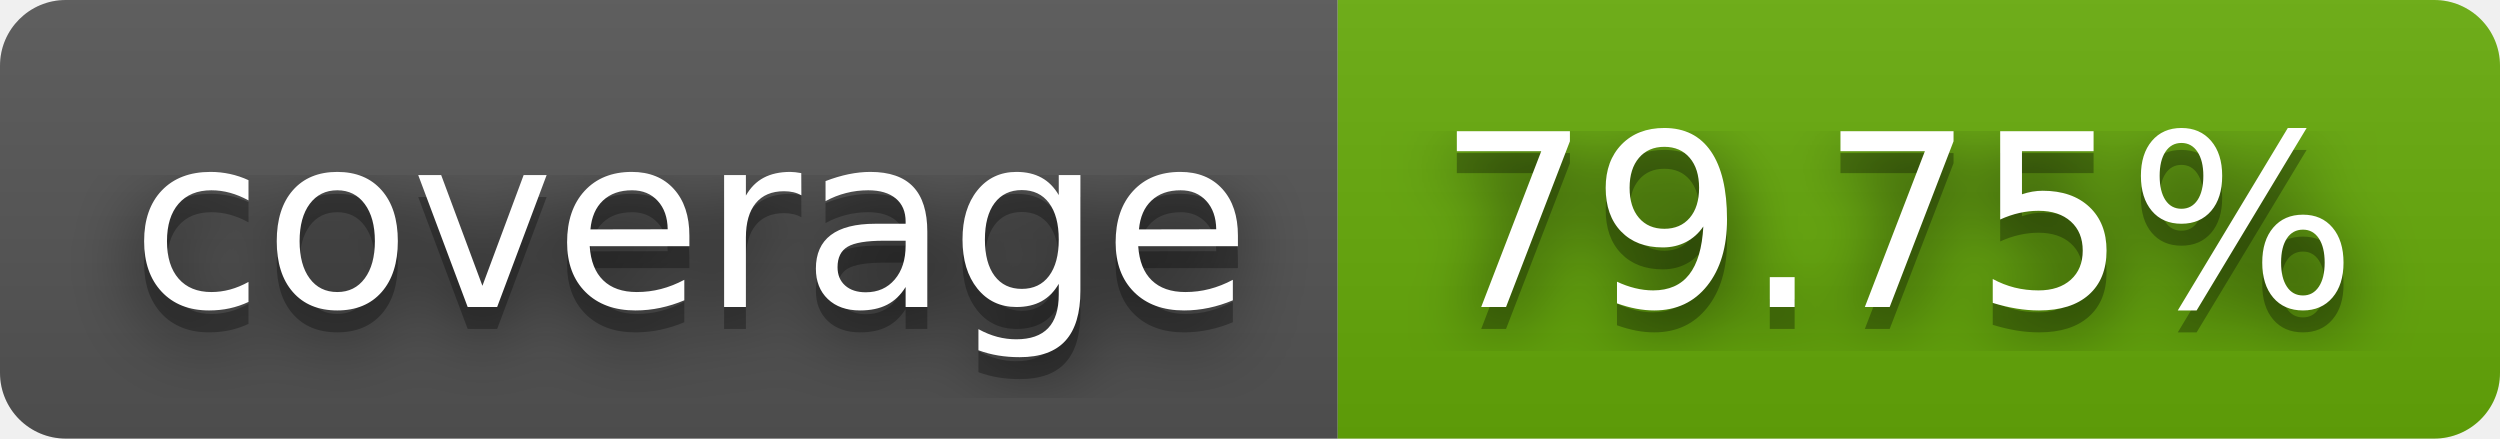
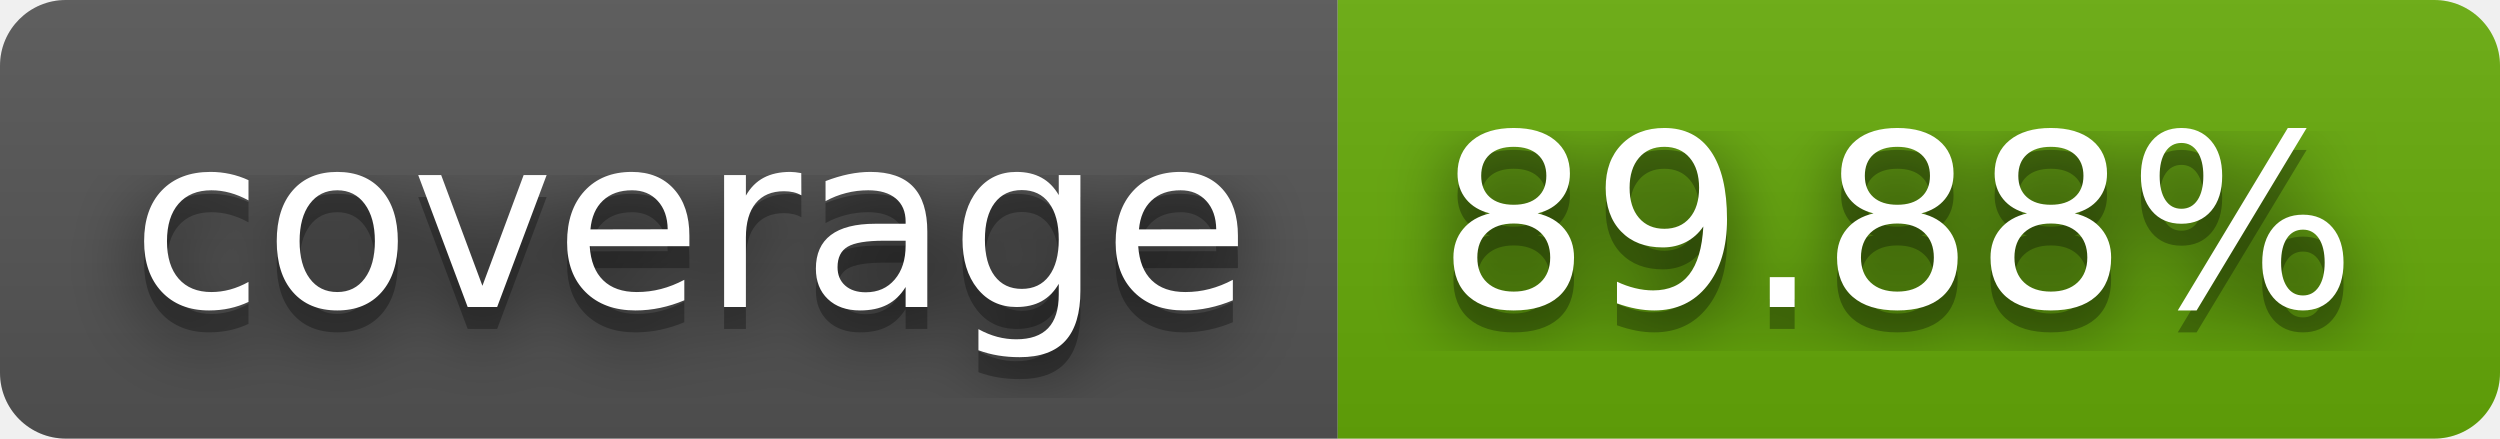
- <svg xmlns="http://www.w3.org/2000/svg" width="114" height="20" role="img" aria-label="coverage: 79.75%">
+ <svg xmlns="http://www.w3.org/2000/svg" width="114" height="20" role="img" aria-label="coverage: 89.88%">
  <filter id="blur">
    <feGaussianBlur stdDeviation="16" />
  </filter>
  <linearGradient id="s" x2="0" y2="100%">
    <stop offset="0" stop-color="#bbb" stop-opacity=".1" />
    <stop offset="1" stop-opacity=".1" />
  </linearGradient>
  <clipPath id="r">
    <rect width="114" height="20" rx="3" />
  </clipPath>
  <g clip-path="url(#r)">
    <rect width="61" height="20" fill="#555" />
    <rect x="61" width="53" height="20" fill="#67ac09" />
    <rect width="114" height="20" fill="url(#s)" />
  </g>
  <g fill="#fff" text-anchor="middle" font-family="Verdana,Geneva,DejaVu Sans,sans-serif" text-rendering="geometricPrecision" font-size="110">
    <g transform="scale(.1)">
      <g aria-hidden="true" fill="#010101">
        <text x="315" y="150" fill-opacity=".8" filter="url(#blur)" textLength="510">coverage</text>
        <text x="315" y="150" fill-opacity=".3" textLength="510">coverage</text>
      </g>
      <text x="315" y="140" textLength="510">coverage</text>
    </g>
    <g transform="scale(.1)">
      <g aria-hidden="true" fill="#010101">
-         <text x="865" y="150" fill-opacity=".8" filter="url(#blur)" textLength="430">79.75%</text>
-         <text x="865" y="150" fill-opacity=".3" textLength="430">79.75%</text>
+         <text x="865" y="150" fill-opacity=".8" filter="url(#blur)" textLength="430">89.88%</text>
+         <text x="865" y="150" fill-opacity=".3" textLength="430">89.88%</text>
      </g>
-       <text x="865" y="140" textLength="430">79.75%</text>
+       <text x="865" y="140" textLength="430">89.88%</text>
    </g>
  </g>
</svg>
